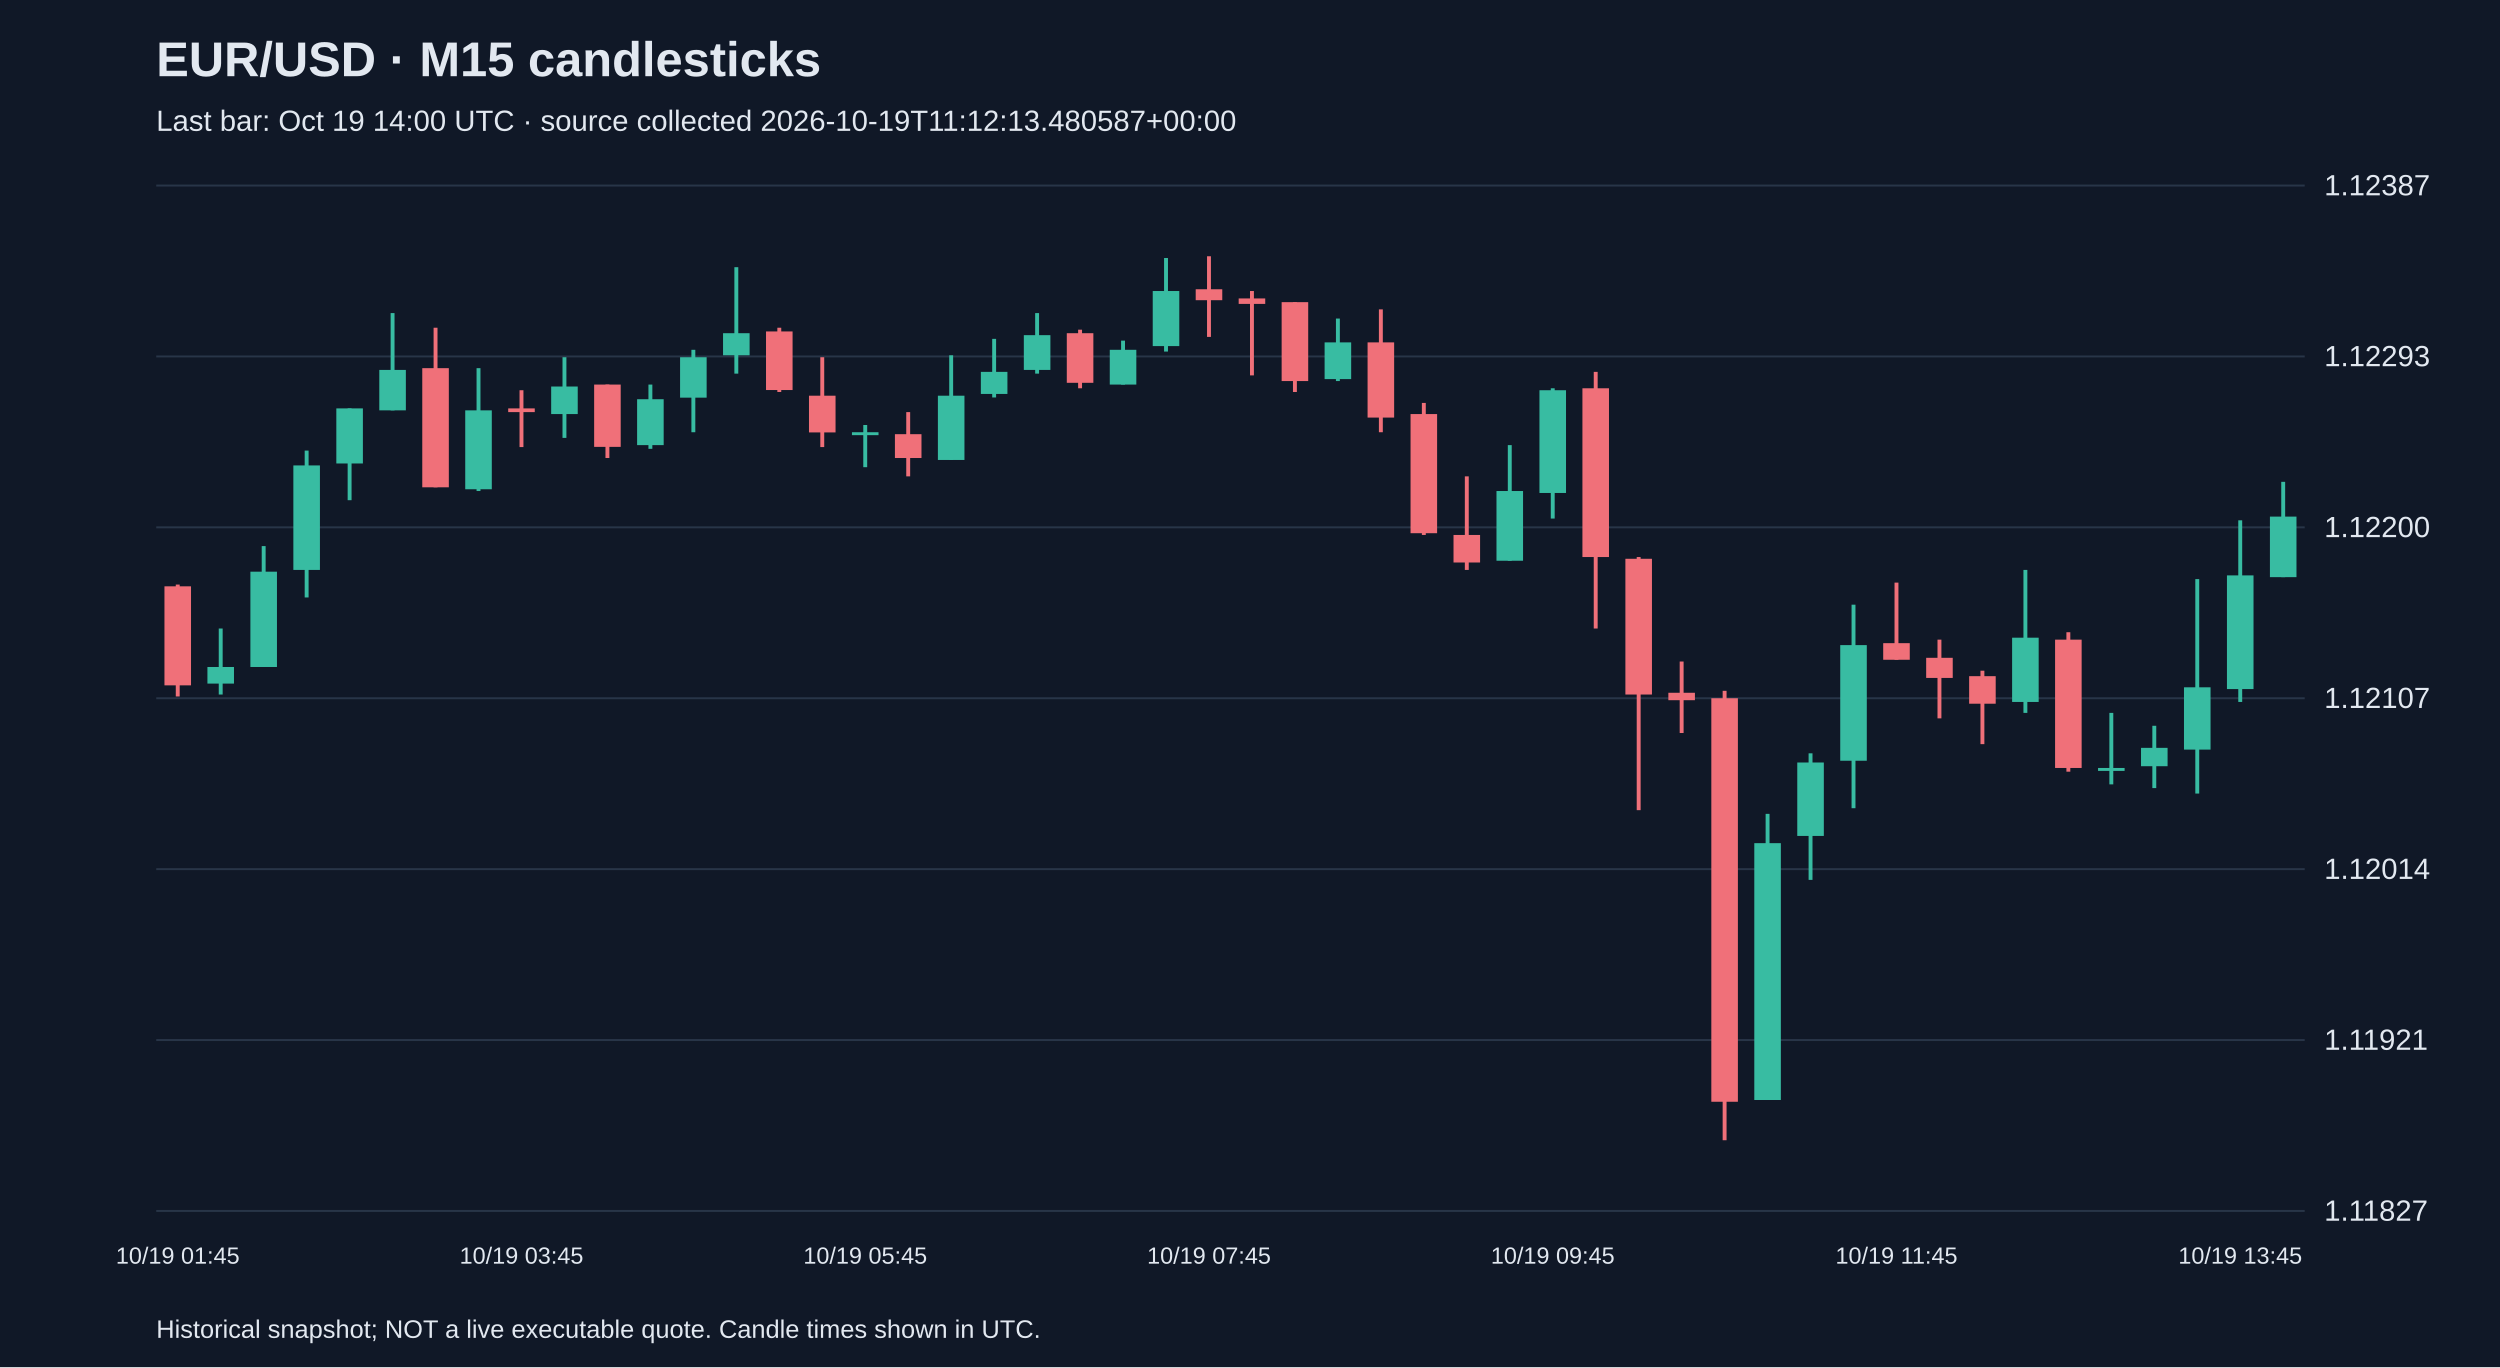
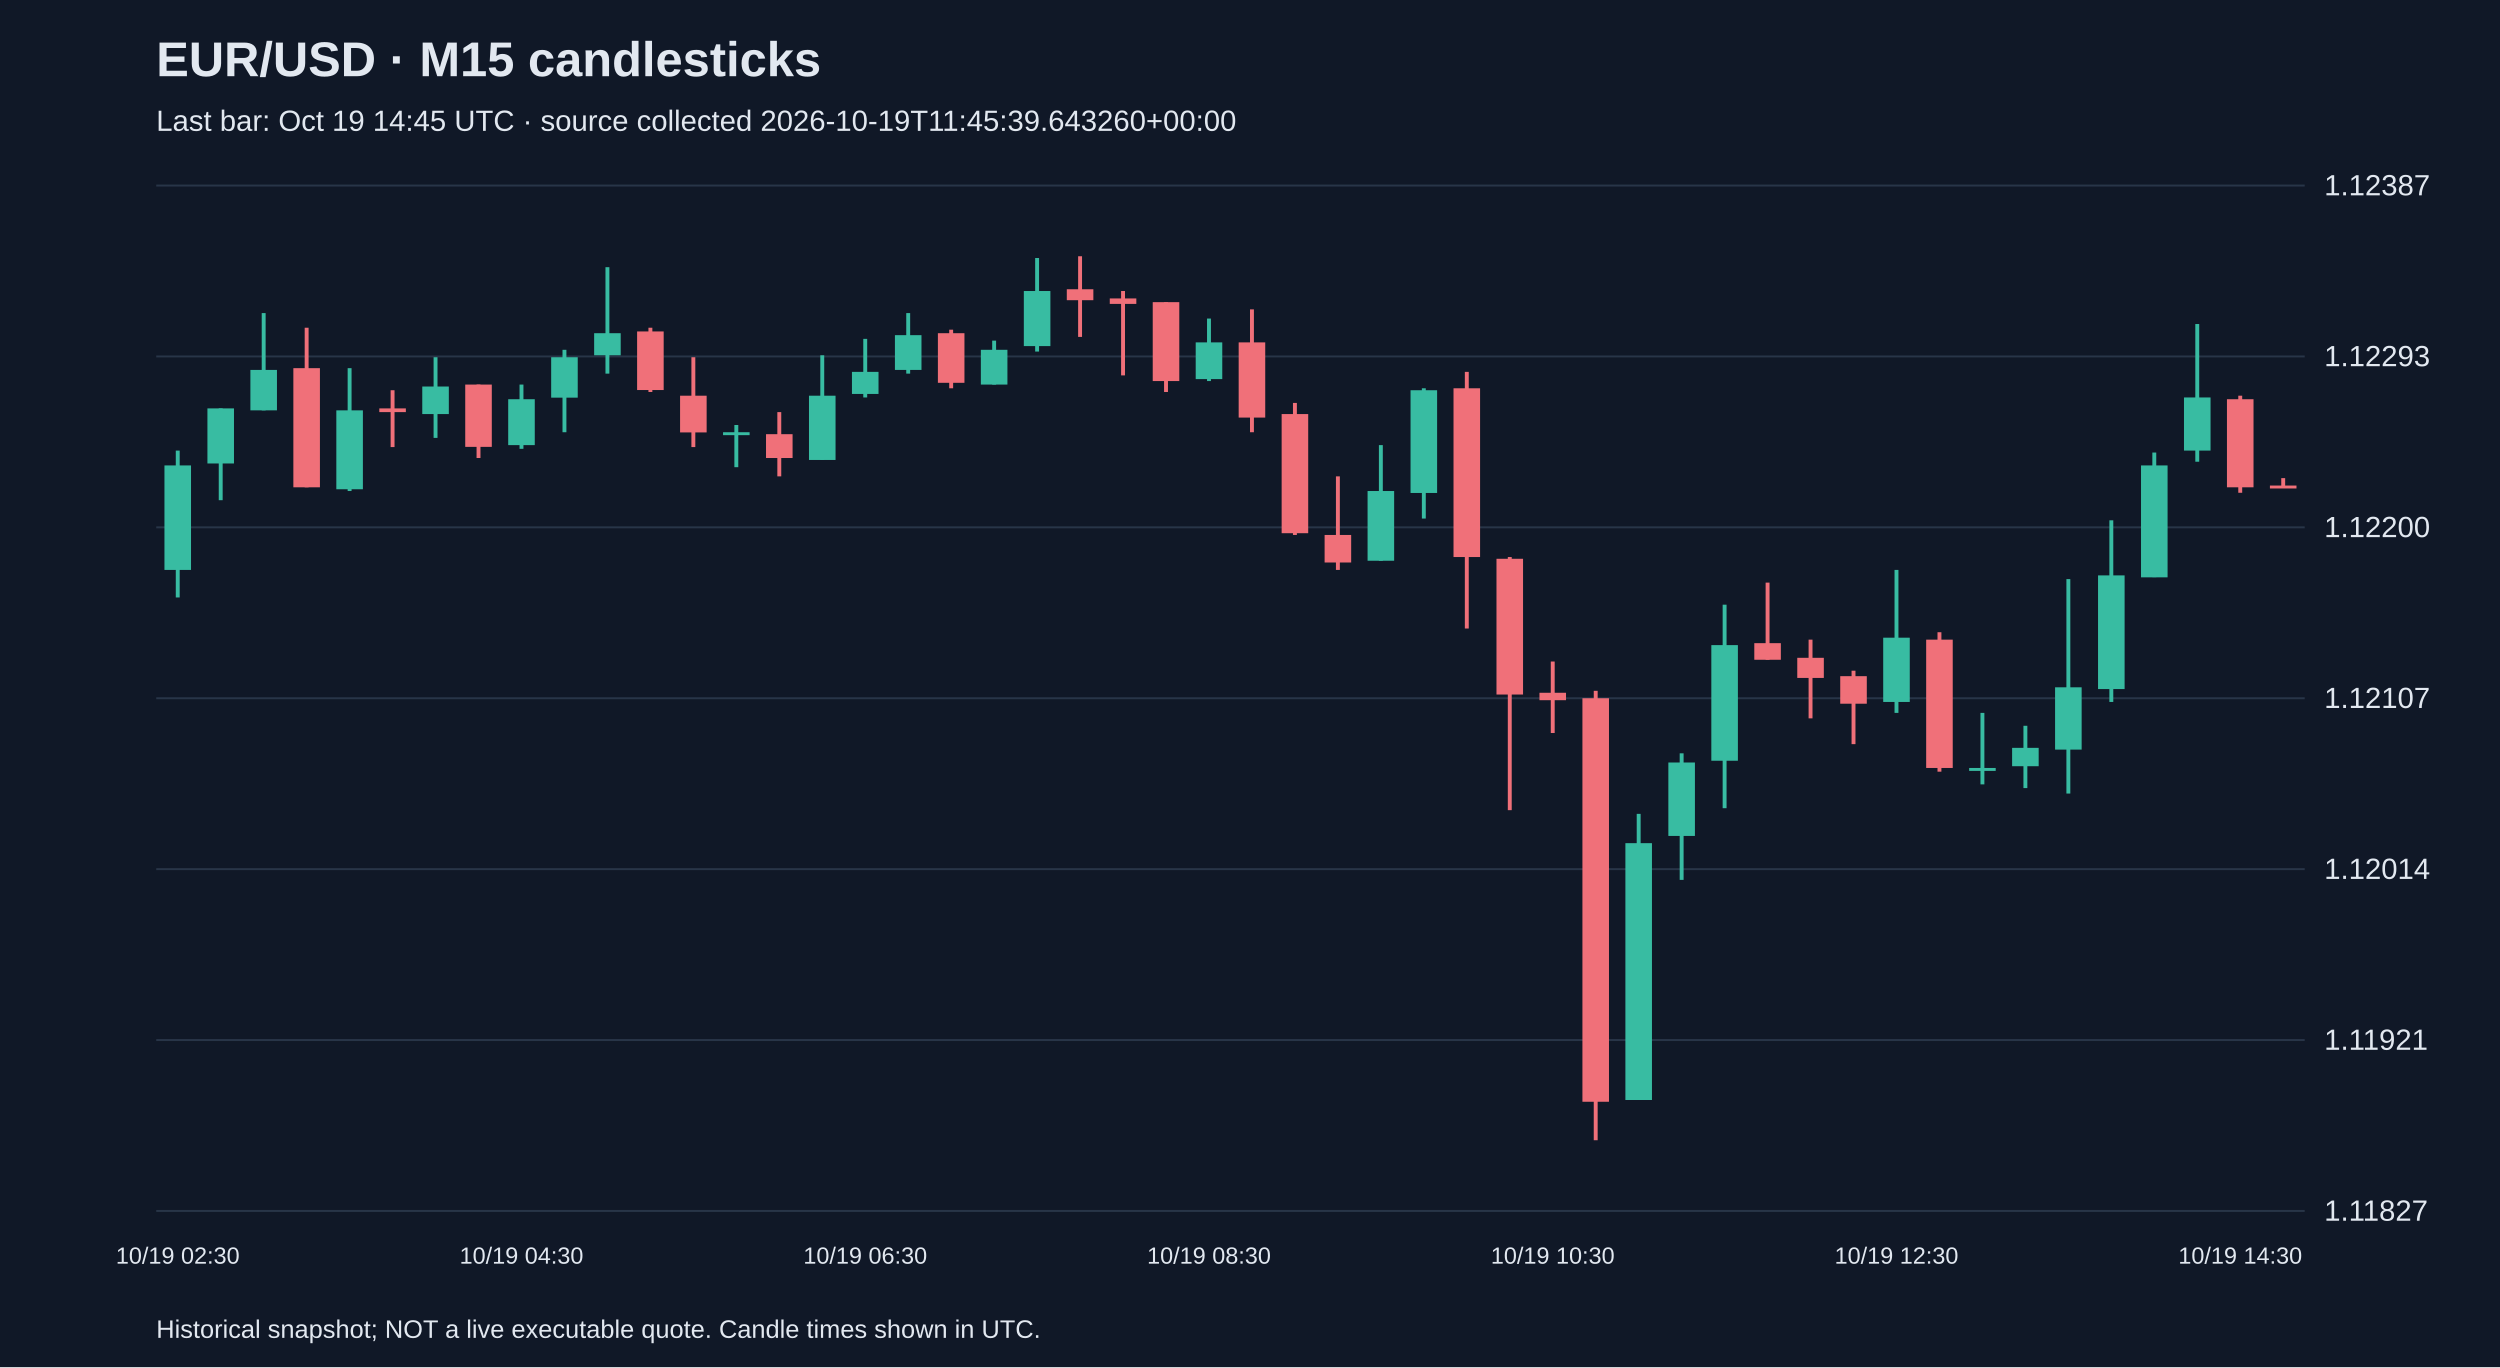
<svg xmlns="http://www.w3.org/2000/svg" viewBox="0 0 1280 700">
  <rect width="100%" height="100%" fill="#101827" />
  <style>text{font-family:Arial,sans-serif;fill:#e2e8f0}</style>
  <text x="80" y="39" font-size="25" font-weight="bold">EUR/USD · M15 candlesticks</text>
-   <text x="80" y="67" font-size="15" fill="#a6b1c5">Last bar: Oct 19 14:00 UTC · source collected 2026-10-19T11:12:13.480587+00:00</text>
+   <text x="80" y="67" font-size="15" fill="#a6b1c5">Last bar: Oct 19 14:45 UTC · source collected 2026-10-19T11:45:39.643260+00:00</text>
  <line x1="80" y1="620.0" x2="1180" y2="620.0" stroke="#283548" />
  <text x="1190" y="625.0" font-size="15">1.11827</text>
  <line x1="80" y1="532.5" x2="1180" y2="532.5" stroke="#283548" />
  <text x="1190" y="537.5" font-size="15">1.11921</text>
  <line x1="80" y1="445.0" x2="1180" y2="445.0" stroke="#283548" />
  <text x="1190" y="450.0" font-size="15">1.12014</text>
  <line x1="80" y1="357.5" x2="1180" y2="357.5" stroke="#283548" />
  <text x="1190" y="362.5" font-size="15">1.12107</text>
  <line x1="80" y1="270.0" x2="1180" y2="270.0" stroke="#283548" />
  <text x="1190" y="275.0" font-size="15">1.12200</text>
  <line x1="80" y1="182.5" x2="1180" y2="182.5" stroke="#283548" />
  <text x="1190" y="187.5" font-size="15">1.12293</text>
  <line x1="80" y1="95.0" x2="1180" y2="95.0" stroke="#283548" />
  <text x="1190" y="100.0" font-size="15">1.12387</text>
-   <line x1="91.0" y1="299.3" x2="91.0" y2="356.6" stroke="#f07079" stroke-width="2" />
-   <rect x="84.2" y="300.2" width="13.6" height="50.7" fill="#f07079" />
-   <text x="91.0" y="647" text-anchor="middle" font-size="12">10/19 01:45</text>
-   <line x1="113.0" y1="321.8" x2="113.0" y2="355.6" stroke="#38bca2" stroke-width="2" />
-   <rect x="106.2" y="341.5" width="13.6" height="8.5" fill="#38bca2" />
-   <line x1="135.0" y1="279.6" x2="135.0" y2="341.5" stroke="#38bca2" stroke-width="2" />
-   <rect x="128.2" y="292.7" width="13.6" height="48.8" fill="#38bca2" />
-   <line x1="157.0" y1="230.7" x2="157.0" y2="305.9" stroke="#38bca2" stroke-width="2" />
-   <rect x="150.2" y="238.3" width="13.6" height="53.5" fill="#38bca2" />
-   <line x1="179.0" y1="209.1" x2="179.0" y2="256.1" stroke="#38bca2" stroke-width="2" />
-   <rect x="172.2" y="209.1" width="13.6" height="28.2" fill="#38bca2" />
-   <line x1="201.0" y1="160.3" x2="201.0" y2="210.1" stroke="#38bca2" stroke-width="2" />
-   <rect x="194.2" y="189.4" width="13.6" height="20.7" fill="#38bca2" />
-   <line x1="223.0" y1="167.8" x2="223.0" y2="249.5" stroke="#f07079" stroke-width="2" />
-   <rect x="216.2" y="188.5" width="13.6" height="61.0" fill="#f07079" />
-   <line x1="245.0" y1="188.5" x2="245.0" y2="251.4" stroke="#38bca2" stroke-width="2" />
-   <rect x="238.2" y="210.1" width="13.6" height="40.4" fill="#38bca2" />
-   <line x1="267.0" y1="199.8" x2="267.0" y2="228.9" stroke="#f07079" stroke-width="2" />
-   <rect x="260.2" y="209.1" width="13.6" height="1.9" fill="#f07079" />
-   <text x="267.0" y="647" text-anchor="middle" font-size="12">10/19 03:45</text>
-   <line x1="289.0" y1="182.9" x2="289.0" y2="224.2" stroke="#38bca2" stroke-width="2" />
-   <rect x="282.2" y="197.9" width="13.6" height="14.1" fill="#38bca2" />
-   <line x1="311.0" y1="196.9" x2="311.0" y2="234.5" stroke="#f07079" stroke-width="2" />
-   <rect x="304.2" y="196.9" width="13.6" height="31.9" fill="#f07079" />
-   <line x1="333.0" y1="196.9" x2="333.0" y2="229.8" stroke="#38bca2" stroke-width="2" />
-   <rect x="326.2" y="204.4" width="13.6" height="23.5" fill="#38bca2" />
-   <line x1="355.0" y1="179.1" x2="355.0" y2="221.3" stroke="#38bca2" stroke-width="2" />
-   <rect x="348.2" y="182.9" width="13.6" height="20.7" fill="#38bca2" />
-   <line x1="377.0" y1="136.8" x2="377.0" y2="191.3" stroke="#38bca2" stroke-width="2" />
-   <rect x="370.2" y="170.6" width="13.6" height="11.3" fill="#38bca2" />
-   <line x1="399.0" y1="167.8" x2="399.0" y2="200.7" stroke="#f07079" stroke-width="2" />
-   <rect x="392.2" y="169.7" width="13.6" height="30.0" fill="#f07079" />
-   <line x1="421.0" y1="182.9" x2="421.0" y2="228.9" stroke="#f07079" stroke-width="2" />
-   <rect x="414.2" y="202.6" width="13.6" height="18.8" fill="#f07079" />
-   <line x1="443.0" y1="217.6" x2="443.0" y2="239.2" stroke="#38bca2" stroke-width="2" />
-   <rect x="436.2" y="221.3" width="13.6" height="1.5" fill="#38bca2" />
-   <text x="443.0" y="647" text-anchor="middle" font-size="12">10/19 05:45</text>
-   <line x1="465.0" y1="211.0" x2="465.0" y2="243.9" stroke="#f07079" stroke-width="2" />
-   <rect x="458.2" y="222.3" width="13.6" height="12.2" fill="#f07079" />
-   <line x1="487.0" y1="181.9" x2="487.0" y2="235.4" stroke="#38bca2" stroke-width="2" />
-   <rect x="480.2" y="202.6" width="13.6" height="32.9" fill="#38bca2" />
-   <line x1="509.0" y1="173.5" x2="509.0" y2="203.5" stroke="#38bca2" stroke-width="2" />
-   <rect x="502.2" y="190.4" width="13.6" height="11.3" fill="#38bca2" />
-   <line x1="531.0" y1="160.3" x2="531.0" y2="191.3" stroke="#38bca2" stroke-width="2" />
-   <rect x="524.2" y="171.6" width="13.6" height="17.8" fill="#38bca2" />
-   <line x1="553.0" y1="168.8" x2="553.0" y2="198.8" stroke="#f07079" stroke-width="2" />
-   <rect x="546.2" y="170.6" width="13.6" height="25.4" fill="#f07079" />
-   <line x1="575.0" y1="174.4" x2="575.0" y2="196.9" stroke="#38bca2" stroke-width="2" />
-   <rect x="568.2" y="179.1" width="13.6" height="17.8" fill="#38bca2" />
-   <line x1="597.0" y1="132.1" x2="597.0" y2="180.0" stroke="#38bca2" stroke-width="2" />
-   <rect x="590.2" y="149.0" width="13.6" height="28.2" fill="#38bca2" />
-   <line x1="619.0" y1="131.2" x2="619.0" y2="172.5" stroke="#f07079" stroke-width="2" />
-   <rect x="612.2" y="148.1" width="13.6" height="5.6" fill="#f07079" />
-   <text x="619.0" y="647" text-anchor="middle" font-size="12">10/19 07:45</text>
-   <line x1="641.0" y1="149.0" x2="641.0" y2="192.2" stroke="#f07079" stroke-width="2" />
-   <rect x="634.2" y="152.8" width="13.6" height="2.8" fill="#f07079" />
-   <line x1="663.0" y1="154.7" x2="663.0" y2="200.7" stroke="#f07079" stroke-width="2" />
-   <rect x="656.2" y="154.7" width="13.6" height="40.4" fill="#f07079" />
-   <line x1="685.0" y1="163.1" x2="685.0" y2="195.1" stroke="#38bca2" stroke-width="2" />
-   <rect x="678.2" y="175.3" width="13.6" height="18.8" fill="#38bca2" />
-   <line x1="707.0" y1="158.4" x2="707.0" y2="221.3" stroke="#f07079" stroke-width="2" />
-   <rect x="700.2" y="175.3" width="13.6" height="38.5" fill="#f07079" />
-   <line x1="729.0" y1="206.3" x2="729.0" y2="273.9" stroke="#f07079" stroke-width="2" />
-   <rect x="722.2" y="212.0" width="13.6" height="61.0" fill="#f07079" />
-   <line x1="751.0" y1="243.9" x2="751.0" y2="291.8" stroke="#f07079" stroke-width="2" />
-   <rect x="744.2" y="273.9" width="13.6" height="14.1" fill="#f07079" />
-   <line x1="773.0" y1="227.9" x2="773.0" y2="287.1" stroke="#38bca2" stroke-width="2" />
-   <rect x="766.2" y="251.4" width="13.6" height="35.7" fill="#38bca2" />
-   <line x1="795.0" y1="198.8" x2="795.0" y2="265.5" stroke="#38bca2" stroke-width="2" />
-   <rect x="788.2" y="199.8" width="13.6" height="52.6" fill="#38bca2" />
-   <text x="795.0" y="647" text-anchor="middle" font-size="12">10/19 09:45</text>
-   <line x1="817.0" y1="190.4" x2="817.0" y2="321.8" stroke="#f07079" stroke-width="2" />
-   <rect x="810.2" y="198.8" width="13.6" height="86.4" fill="#f07079" />
-   <line x1="839.0" y1="285.2" x2="839.0" y2="414.8" stroke="#f07079" stroke-width="2" />
-   <rect x="832.2" y="286.1" width="13.6" height="69.5" fill="#f07079" />
-   <line x1="861.0" y1="338.7" x2="861.0" y2="375.3" stroke="#f07079" stroke-width="2" />
-   <rect x="854.2" y="354.7" width="13.6" height="3.8" fill="#f07079" />
-   <line x1="883.0" y1="353.7" x2="883.0" y2="583.8" stroke="#f07079" stroke-width="2" />
-   <rect x="876.2" y="357.5" width="13.6" height="206.6" fill="#f07079" />
-   <line x1="905.0" y1="416.7" x2="905.0" y2="563.1" stroke="#38bca2" stroke-width="2" />
-   <rect x="898.2" y="431.7" width="13.6" height="131.5" fill="#38bca2" />
-   <line x1="927.0" y1="385.7" x2="927.0" y2="450.5" stroke="#38bca2" stroke-width="2" />
-   <rect x="920.2" y="390.4" width="13.6" height="37.6" fill="#38bca2" />
-   <line x1="949.0" y1="309.6" x2="949.0" y2="413.8" stroke="#38bca2" stroke-width="2" />
-   <rect x="942.2" y="330.3" width="13.6" height="59.2" fill="#38bca2" />
-   <line x1="971.0" y1="298.3" x2="971.0" y2="337.8" stroke="#f07079" stroke-width="2" />
-   <rect x="964.2" y="329.3" width="13.6" height="8.5" fill="#f07079" />
-   <text x="971.0" y="647" text-anchor="middle" font-size="12">10/19 11:45</text>
-   <line x1="993.0" y1="327.5" x2="993.0" y2="367.8" stroke="#f07079" stroke-width="2" />
-   <rect x="986.2" y="336.8" width="13.6" height="10.3" fill="#f07079" />
-   <line x1="1015.0" y1="343.4" x2="1015.0" y2="381.0" stroke="#f07079" stroke-width="2" />
-   <rect x="1008.2" y="346.2" width="13.6" height="14.1" fill="#f07079" />
-   <line x1="1037.0" y1="291.8" x2="1037.0" y2="365.0" stroke="#38bca2" stroke-width="2" />
-   <rect x="1030.2" y="326.5" width="13.6" height="32.9" fill="#38bca2" />
-   <line x1="1059.0" y1="323.7" x2="1059.0" y2="395.1" stroke="#f07079" stroke-width="2" />
-   <rect x="1052.2" y="327.5" width="13.6" height="65.7" fill="#f07079" />
-   <line x1="1081.0" y1="365.0" x2="1081.0" y2="401.6" stroke="#38bca2" stroke-width="2" />
-   <rect x="1074.2" y="393.2" width="13.6" height="1.5" fill="#38bca2" />
-   <line x1="1103.0" y1="371.6" x2="1103.0" y2="403.5" stroke="#38bca2" stroke-width="2" />
-   <rect x="1096.2" y="382.9" width="13.6" height="9.4" fill="#38bca2" />
-   <line x1="1125.0" y1="296.5" x2="1125.0" y2="406.3" stroke="#38bca2" stroke-width="2" />
-   <rect x="1118.2" y="351.9" width="13.6" height="31.9" fill="#38bca2" />
-   <line x1="1147.0" y1="266.4" x2="1147.0" y2="359.4" stroke="#38bca2" stroke-width="2" />
-   <rect x="1140.2" y="294.6" width="13.6" height="58.2" fill="#38bca2" />
-   <text x="1147.0" y="647" text-anchor="middle" font-size="12">10/19 13:45</text>
-   <line x1="1169.0" y1="246.7" x2="1169.0" y2="295.5" stroke="#38bca2" stroke-width="2" />
-   <rect x="1162.2" y="264.5" width="13.6" height="31.0" fill="#38bca2" />
+   <line x1="91.0" y1="230.7" x2="91.0" y2="305.9" stroke="#38bca2" stroke-width="2" />
+   <rect x="84.2" y="238.3" width="13.6" height="53.5" fill="#38bca2" />
+   <text x="91.0" y="647" text-anchor="middle" font-size="12">10/19 02:30</text>
+   <line x1="113.0" y1="209.1" x2="113.0" y2="256.1" stroke="#38bca2" stroke-width="2" />
+   <rect x="106.2" y="209.1" width="13.6" height="28.2" fill="#38bca2" />
+   <line x1="135.0" y1="160.3" x2="135.0" y2="210.1" stroke="#38bca2" stroke-width="2" />
+   <rect x="128.2" y="189.4" width="13.6" height="20.7" fill="#38bca2" />
+   <line x1="157.0" y1="167.8" x2="157.0" y2="249.5" stroke="#f07079" stroke-width="2" />
+   <rect x="150.2" y="188.5" width="13.6" height="61.0" fill="#f07079" />
+   <line x1="179.0" y1="188.5" x2="179.0" y2="251.4" stroke="#38bca2" stroke-width="2" />
+   <rect x="172.2" y="210.1" width="13.6" height="40.4" fill="#38bca2" />
+   <line x1="201.0" y1="199.8" x2="201.0" y2="228.9" stroke="#f07079" stroke-width="2" />
+   <rect x="194.2" y="209.1" width="13.6" height="1.9" fill="#f07079" />
+   <line x1="223.0" y1="182.9" x2="223.0" y2="224.2" stroke="#38bca2" stroke-width="2" />
+   <rect x="216.2" y="197.9" width="13.6" height="14.1" fill="#38bca2" />
+   <line x1="245.0" y1="196.9" x2="245.0" y2="234.5" stroke="#f07079" stroke-width="2" />
+   <rect x="238.2" y="196.9" width="13.6" height="31.9" fill="#f07079" />
+   <line x1="267.0" y1="196.9" x2="267.0" y2="229.8" stroke="#38bca2" stroke-width="2" />
+   <rect x="260.2" y="204.4" width="13.6" height="23.5" fill="#38bca2" />
+   <text x="267.0" y="647" text-anchor="middle" font-size="12">10/19 04:30</text>
+   <line x1="289.0" y1="179.1" x2="289.0" y2="221.3" stroke="#38bca2" stroke-width="2" />
+   <rect x="282.2" y="182.9" width="13.6" height="20.7" fill="#38bca2" />
+   <line x1="311.0" y1="136.8" x2="311.0" y2="191.3" stroke="#38bca2" stroke-width="2" />
+   <rect x="304.2" y="170.6" width="13.6" height="11.3" fill="#38bca2" />
+   <line x1="333.0" y1="167.8" x2="333.0" y2="200.7" stroke="#f07079" stroke-width="2" />
+   <rect x="326.2" y="169.7" width="13.6" height="30.0" fill="#f07079" />
+   <line x1="355.0" y1="182.9" x2="355.0" y2="228.9" stroke="#f07079" stroke-width="2" />
+   <rect x="348.2" y="202.6" width="13.6" height="18.8" fill="#f07079" />
+   <line x1="377.0" y1="217.6" x2="377.0" y2="239.2" stroke="#38bca2" stroke-width="2" />
+   <rect x="370.2" y="221.3" width="13.6" height="1.5" fill="#38bca2" />
+   <line x1="399.0" y1="211.0" x2="399.0" y2="243.9" stroke="#f07079" stroke-width="2" />
+   <rect x="392.2" y="222.3" width="13.6" height="12.2" fill="#f07079" />
+   <line x1="421.0" y1="181.9" x2="421.0" y2="235.4" stroke="#38bca2" stroke-width="2" />
+   <rect x="414.2" y="202.6" width="13.6" height="32.9" fill="#38bca2" />
+   <line x1="443.0" y1="173.5" x2="443.0" y2="203.5" stroke="#38bca2" stroke-width="2" />
+   <rect x="436.2" y="190.4" width="13.6" height="11.3" fill="#38bca2" />
+   <text x="443.0" y="647" text-anchor="middle" font-size="12">10/19 06:30</text>
+   <line x1="465.0" y1="160.3" x2="465.0" y2="191.3" stroke="#38bca2" stroke-width="2" />
+   <rect x="458.2" y="171.6" width="13.6" height="17.8" fill="#38bca2" />
+   <line x1="487.0" y1="168.8" x2="487.0" y2="198.8" stroke="#f07079" stroke-width="2" />
+   <rect x="480.2" y="170.6" width="13.6" height="25.4" fill="#f07079" />
+   <line x1="509.0" y1="174.4" x2="509.0" y2="196.9" stroke="#38bca2" stroke-width="2" />
+   <rect x="502.2" y="179.1" width="13.6" height="17.8" fill="#38bca2" />
+   <line x1="531.0" y1="132.1" x2="531.0" y2="180.0" stroke="#38bca2" stroke-width="2" />
+   <rect x="524.2" y="149.0" width="13.6" height="28.2" fill="#38bca2" />
+   <line x1="553.0" y1="131.2" x2="553.0" y2="172.5" stroke="#f07079" stroke-width="2" />
+   <rect x="546.2" y="148.1" width="13.6" height="5.6" fill="#f07079" />
+   <line x1="575.0" y1="149.0" x2="575.0" y2="192.2" stroke="#f07079" stroke-width="2" />
+   <rect x="568.2" y="152.8" width="13.6" height="2.8" fill="#f07079" />
+   <line x1="597.0" y1="154.7" x2="597.0" y2="200.7" stroke="#f07079" stroke-width="2" />
+   <rect x="590.2" y="154.7" width="13.6" height="40.4" fill="#f07079" />
+   <line x1="619.0" y1="163.1" x2="619.0" y2="195.1" stroke="#38bca2" stroke-width="2" />
+   <rect x="612.2" y="175.3" width="13.6" height="18.8" fill="#38bca2" />
+   <text x="619.0" y="647" text-anchor="middle" font-size="12">10/19 08:30</text>
+   <line x1="641.0" y1="158.4" x2="641.0" y2="221.3" stroke="#f07079" stroke-width="2" />
+   <rect x="634.2" y="175.3" width="13.6" height="38.5" fill="#f07079" />
+   <line x1="663.0" y1="206.3" x2="663.0" y2="273.9" stroke="#f07079" stroke-width="2" />
+   <rect x="656.2" y="212.0" width="13.6" height="61.0" fill="#f07079" />
+   <line x1="685.0" y1="243.9" x2="685.0" y2="291.8" stroke="#f07079" stroke-width="2" />
+   <rect x="678.2" y="273.9" width="13.6" height="14.1" fill="#f07079" />
+   <line x1="707.0" y1="227.9" x2="707.0" y2="287.1" stroke="#38bca2" stroke-width="2" />
+   <rect x="700.2" y="251.4" width="13.6" height="35.7" fill="#38bca2" />
+   <line x1="729.0" y1="198.8" x2="729.0" y2="265.5" stroke="#38bca2" stroke-width="2" />
+   <rect x="722.2" y="199.8" width="13.6" height="52.6" fill="#38bca2" />
+   <line x1="751.0" y1="190.4" x2="751.0" y2="321.8" stroke="#f07079" stroke-width="2" />
+   <rect x="744.2" y="198.8" width="13.6" height="86.4" fill="#f07079" />
+   <line x1="773.0" y1="285.2" x2="773.0" y2="414.8" stroke="#f07079" stroke-width="2" />
+   <rect x="766.2" y="286.1" width="13.6" height="69.5" fill="#f07079" />
+   <line x1="795.0" y1="338.7" x2="795.0" y2="375.3" stroke="#f07079" stroke-width="2" />
+   <rect x="788.2" y="354.7" width="13.6" height="3.8" fill="#f07079" />
+   <text x="795.0" y="647" text-anchor="middle" font-size="12">10/19 10:30</text>
+   <line x1="817.0" y1="353.7" x2="817.0" y2="583.8" stroke="#f07079" stroke-width="2" />
+   <rect x="810.2" y="357.5" width="13.6" height="206.6" fill="#f07079" />
+   <line x1="839.0" y1="416.7" x2="839.0" y2="563.1" stroke="#38bca2" stroke-width="2" />
+   <rect x="832.2" y="431.7" width="13.6" height="131.5" fill="#38bca2" />
+   <line x1="861.0" y1="385.7" x2="861.0" y2="450.5" stroke="#38bca2" stroke-width="2" />
+   <rect x="854.2" y="390.4" width="13.6" height="37.6" fill="#38bca2" />
+   <line x1="883.0" y1="309.6" x2="883.0" y2="413.8" stroke="#38bca2" stroke-width="2" />
+   <rect x="876.2" y="330.3" width="13.6" height="59.2" fill="#38bca2" />
+   <line x1="905.0" y1="298.3" x2="905.0" y2="337.8" stroke="#f07079" stroke-width="2" />
+   <rect x="898.2" y="329.3" width="13.6" height="8.5" fill="#f07079" />
+   <line x1="927.0" y1="327.5" x2="927.0" y2="367.8" stroke="#f07079" stroke-width="2" />
+   <rect x="920.2" y="336.8" width="13.6" height="10.3" fill="#f07079" />
+   <line x1="949.0" y1="343.4" x2="949.0" y2="381.0" stroke="#f07079" stroke-width="2" />
+   <rect x="942.2" y="346.2" width="13.6" height="14.1" fill="#f07079" />
+   <line x1="971.0" y1="291.8" x2="971.0" y2="365.0" stroke="#38bca2" stroke-width="2" />
+   <rect x="964.2" y="326.5" width="13.6" height="32.9" fill="#38bca2" />
+   <text x="971.0" y="647" text-anchor="middle" font-size="12">10/19 12:30</text>
+   <line x1="993.0" y1="323.7" x2="993.0" y2="395.1" stroke="#f07079" stroke-width="2" />
+   <rect x="986.2" y="327.5" width="13.6" height="65.7" fill="#f07079" />
+   <line x1="1015.0" y1="365.0" x2="1015.0" y2="401.6" stroke="#38bca2" stroke-width="2" />
+   <rect x="1008.2" y="393.2" width="13.6" height="1.5" fill="#38bca2" />
+   <line x1="1037.0" y1="371.6" x2="1037.0" y2="403.5" stroke="#38bca2" stroke-width="2" />
+   <rect x="1030.2" y="382.9" width="13.6" height="9.4" fill="#38bca2" />
+   <line x1="1059.0" y1="296.5" x2="1059.0" y2="406.3" stroke="#38bca2" stroke-width="2" />
+   <rect x="1052.2" y="351.9" width="13.6" height="31.9" fill="#38bca2" />
+   <line x1="1081.0" y1="266.4" x2="1081.0" y2="359.4" stroke="#38bca2" stroke-width="2" />
+   <rect x="1074.2" y="294.6" width="13.6" height="58.2" fill="#38bca2" />
+   <line x1="1103.0" y1="231.7" x2="1103.0" y2="295.5" stroke="#38bca2" stroke-width="2" />
+   <rect x="1096.2" y="238.3" width="13.6" height="57.3" fill="#38bca2" />
+   <line x1="1125.0" y1="165.9" x2="1125.0" y2="236.4" stroke="#38bca2" stroke-width="2" />
+   <rect x="1118.2" y="203.5" width="13.6" height="27.2" fill="#38bca2" />
+   <line x1="1147.0" y1="202.6" x2="1147.0" y2="252.3" stroke="#f07079" stroke-width="2" />
+   <rect x="1140.2" y="204.4" width="13.6" height="45.1" fill="#f07079" />
+   <text x="1147.0" y="647" text-anchor="middle" font-size="12">10/19 14:30</text>
+   <line x1="1169.0" y1="244.8" x2="1169.0" y2="249.5" stroke="#f07079" stroke-width="2" />
+   <rect x="1162.2" y="248.6" width="13.6" height="1.5" fill="#f07079" />
  <text x="80" y="685" font-size="13">Historical snapshot; NOT a live executable quote. Candle times shown in UTC.</text>
</svg>
